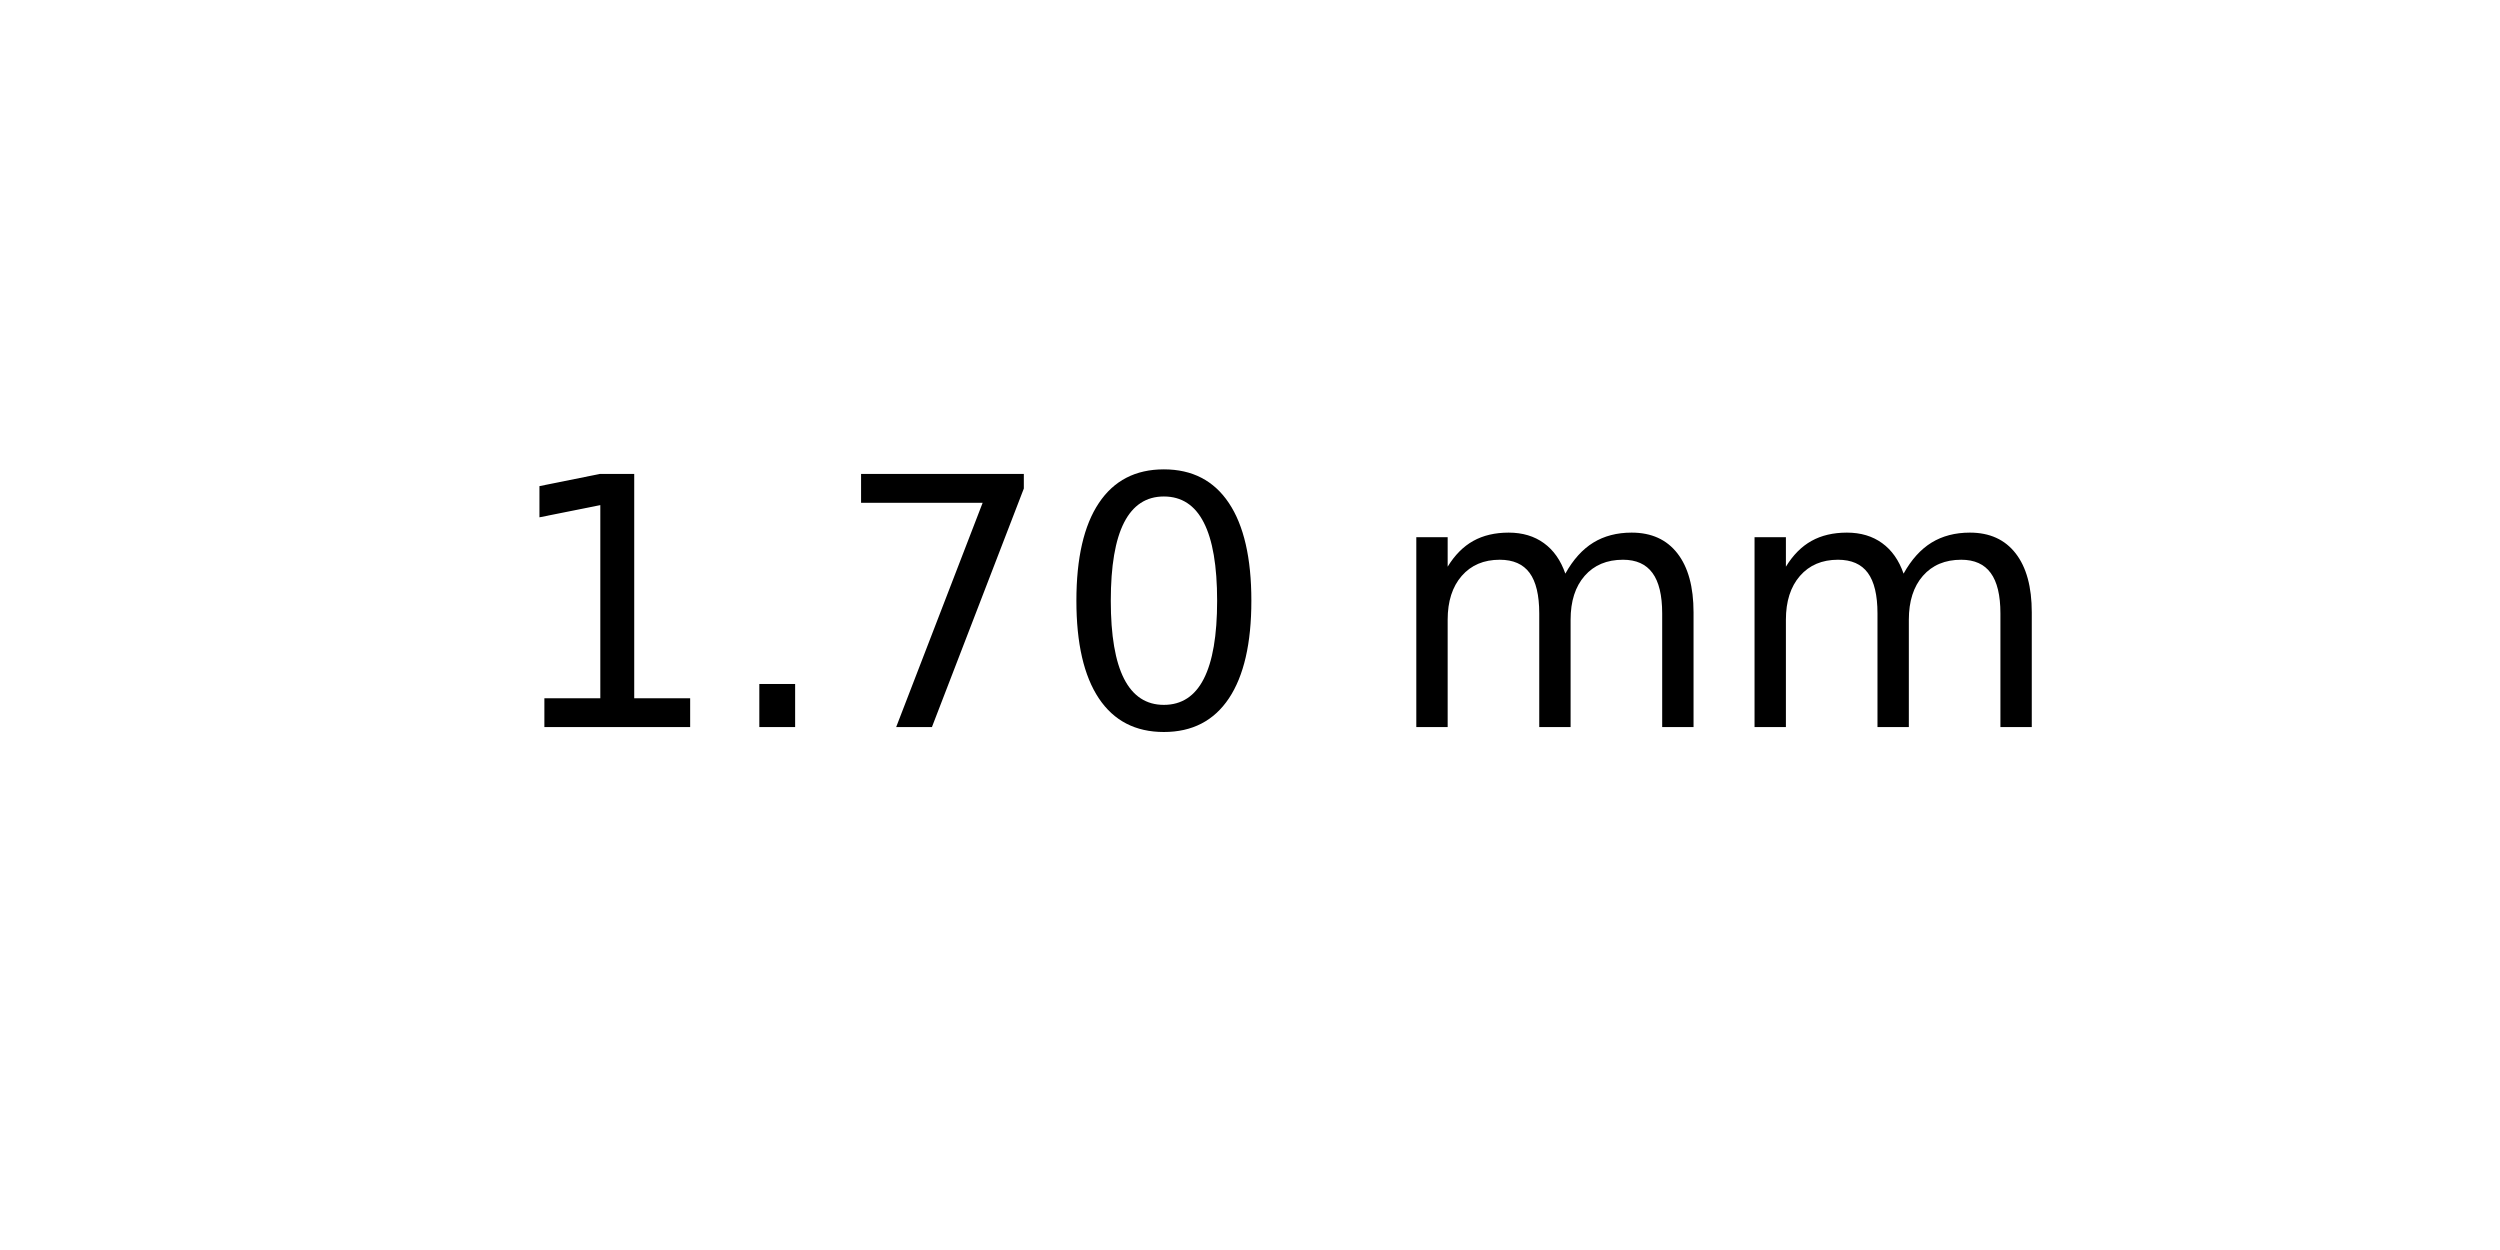
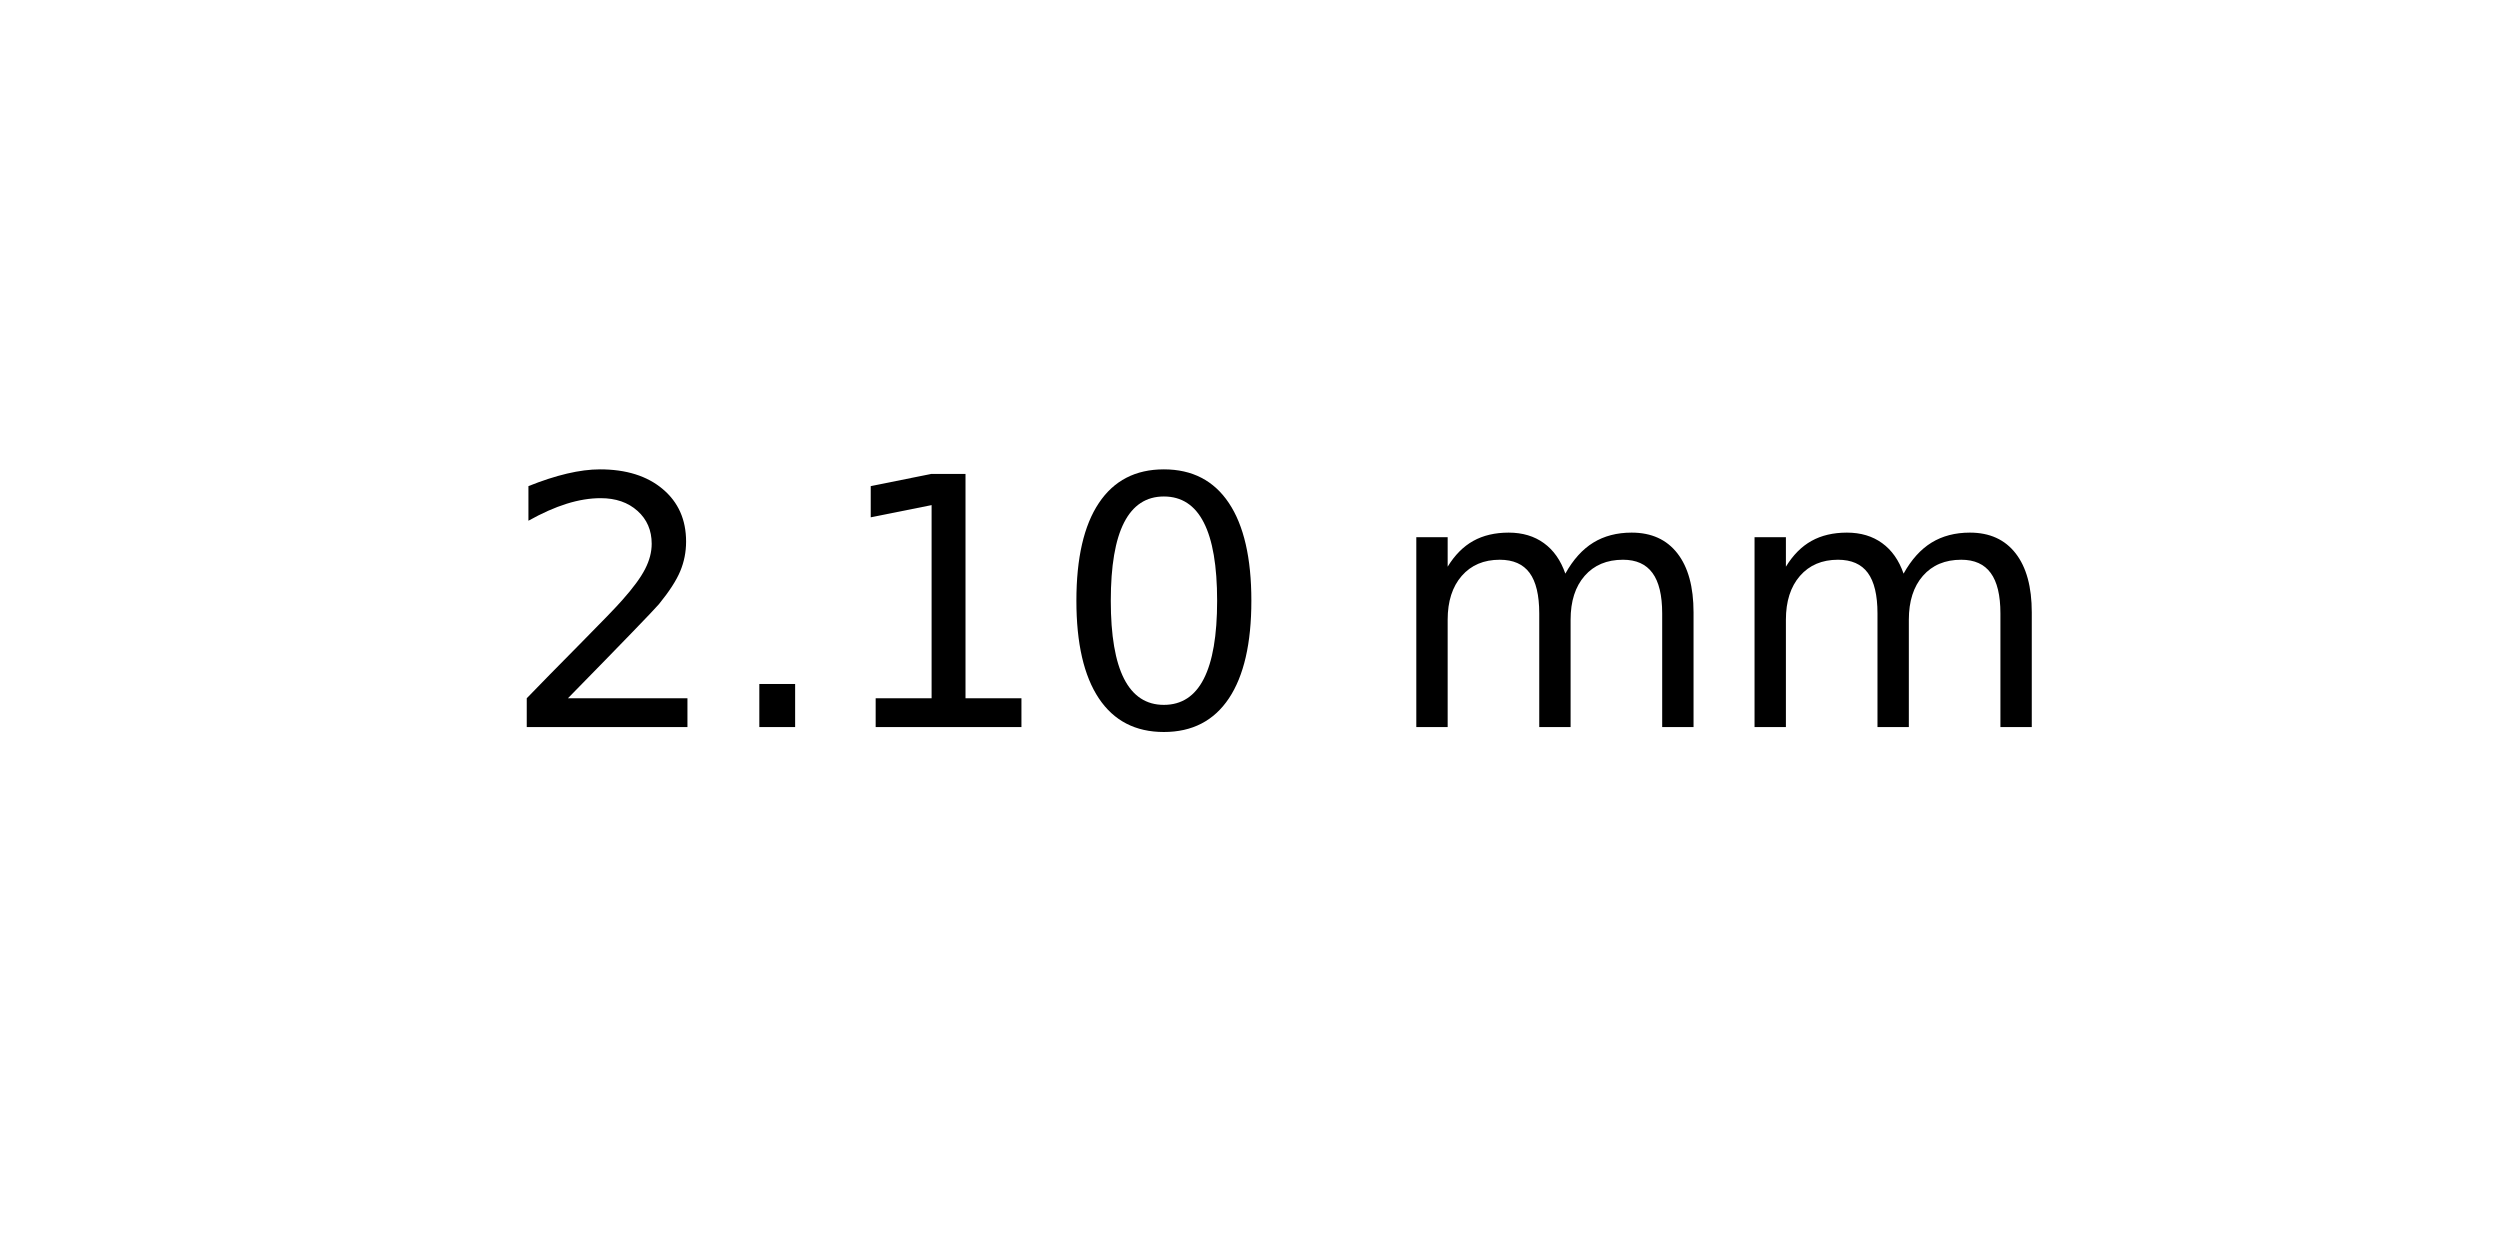
<svg xmlns="http://www.w3.org/2000/svg" xmlns:xlink="http://www.w3.org/1999/xlink" width="72pt" height="36pt" viewBox="0 0 72 36" version="1.1">
  <defs>
    <style type="text/css">*{stroke-linejoin: round; stroke-linecap: butt}</style>
  </defs>
  <g id="figure_1">
    <g id="axes_1">
      <g id="text_1">
        <g transform="translate(14.4375 20.93937) scale(0.1 -0.1)">
          <defs>
+             <path id="DejaVuSans-32" d="M 1228 531  L 3431 531  L 3431 0  L 469 0  L 469 531  Q 828 903 1448 1529  Q 2069 2156 2228 2338  Q 2531 2678 2651 2914  Q 2772 3150 2772 3378  Q 2772 3750 2511 3984  Q 2250 4219 1831 4219  Q 1534 4219 1204 4116  Q 875 4013 500 3803  L 500 4441  Q 881 4594 1212 4672  Q 1544 4750 1819 4750  Q 2544 4750 2975 4387  Q 3406 4025 3406 3419  Q 3406 3131 3298 2873  Q 3191 2616 2906 2266  Q 2828 2175 2409 1742  Q 1991 1309 1228 531  z " transform="scale(0.015625)" />
+             <path id="DejaVuSans-2e" d="M 684 794  L 1344 794  L 1344 0  L 684 0  L 684 794  z " transform="scale(0.015625)" />
            <path id="DejaVuSans-31" d="M 794 531  L 1825 531  L 1825 4091  L 703 3866  L 703 4441  L 1819 4666  L 2450 4666  L 2450 531  L 3481 531  L 3481 0  L 794 0  L 794 531  z " transform="scale(0.015625)" />
-             <path id="DejaVuSans-2e" d="M 684 794  L 1344 794  L 1344 0  L 684 0  L 684 794  z " transform="scale(0.015625)" />
-             <path id="DejaVuSans-37" d="M 525 4666  L 3525 4666  L 3525 4397  L 1831 0  L 1172 0  L 2766 4134  L 525 4134  L 525 4666  z " transform="scale(0.015625)" />
            <path id="DejaVuSans-30" d="M 2034 4250  Q 1547 4250 1301 3770  Q 1056 3291 1056 2328  Q 1056 1369 1301 889  Q 1547 409 2034 409  Q 2525 409 2770 889  Q 3016 1369 3016 2328  Q 3016 3291 2770 3770  Q 2525 4250 2034 4250  z M 2034 4750  Q 2819 4750 3233 4129  Q 3647 3509 3647 2328  Q 3647 1150 3233 529  Q 2819 -91 2034 -91  Q 1250 -91 836 529  Q 422 1150 422 2328  Q 422 3509 836 4129  Q 1250 4750 2034 4750  z " transform="scale(0.015625)" />
            <path id="DejaVuSans-20" transform="scale(0.015625)" />
            <path id="DejaVuSans-6d" d="M 3328 2828  Q 3544 3216 3844 3400  Q 4144 3584 4550 3584  Q 5097 3584 5394 3201  Q 5691 2819 5691 2113  L 5691 0  L 5113 0  L 5113 2094  Q 5113 2597 4934 2840  Q 4756 3084 4391 3084  Q 3944 3084 3684 2787  Q 3425 2491 3425 1978  L 3425 0  L 2847 0  L 2847 2094  Q 2847 2600 2669 2842  Q 2491 3084 2119 3084  Q 1678 3084 1418 2786  Q 1159 2488 1159 1978  L 1159 0  L 581 0  L 581 3500  L 1159 3500  L 1159 2956  Q 1356 3278 1631 3431  Q 1906 3584 2284 3584  Q 2666 3584 2933 3390  Q 3200 3197 3328 2828  z " transform="scale(0.015625)" />
          </defs>
-           <use xlink:href="#DejaVuSans-31" />
+           <use xlink:href="#DejaVuSans-32" />
          <use xlink:href="#DejaVuSans-2e" x="63.623" />
-           <use xlink:href="#DejaVuSans-37" x="95.41" />
+           <use xlink:href="#DejaVuSans-31" x="95.41" />
          <use xlink:href="#DejaVuSans-30" x="159.033" />
          <use xlink:href="#DejaVuSans-20" x="222.656" />
          <use xlink:href="#DejaVuSans-6d" x="254.443" />
          <use xlink:href="#DejaVuSans-6d" x="351.855" />
        </g>
      </g>
    </g>
  </g>
</svg>
